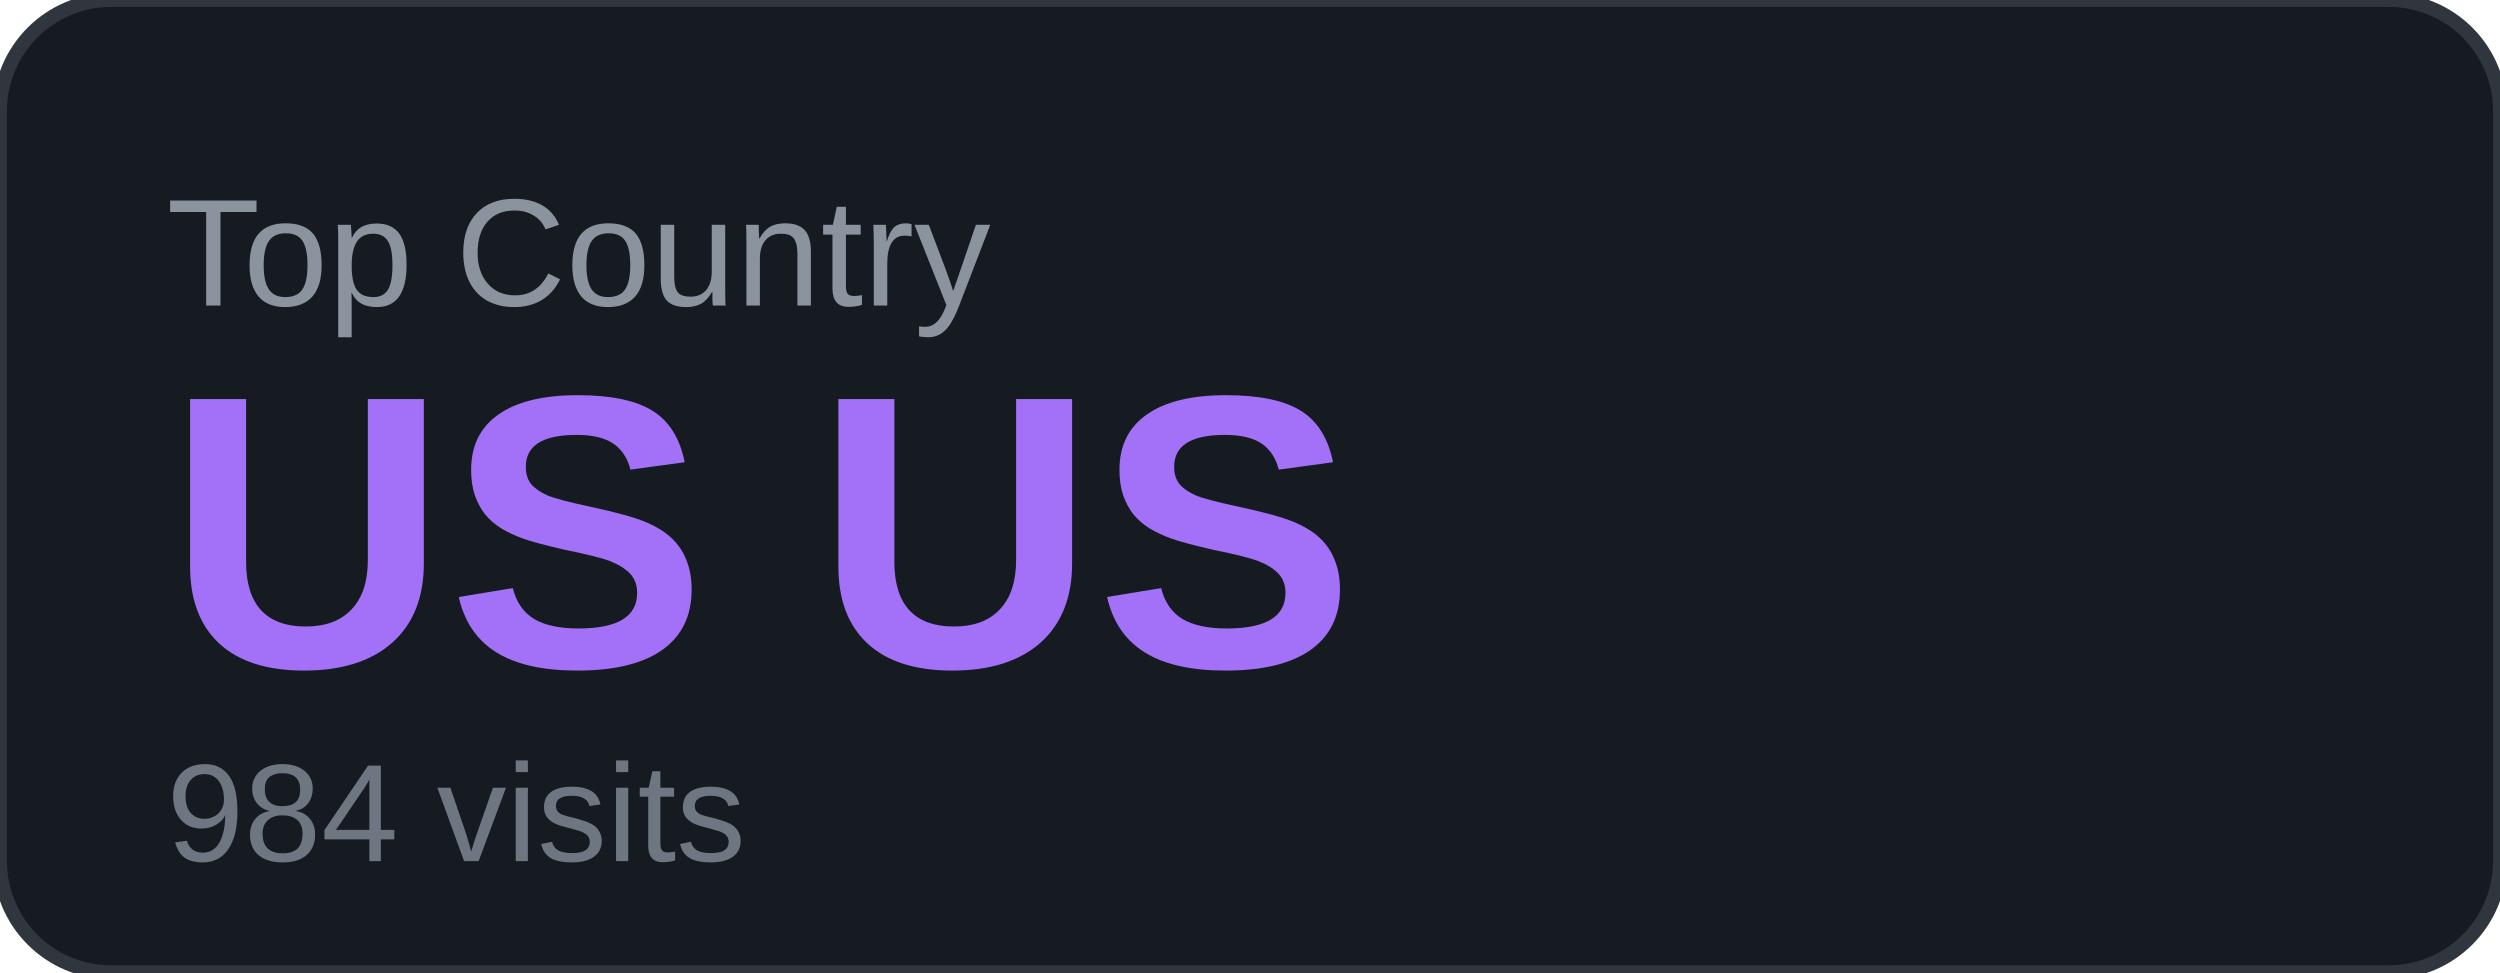
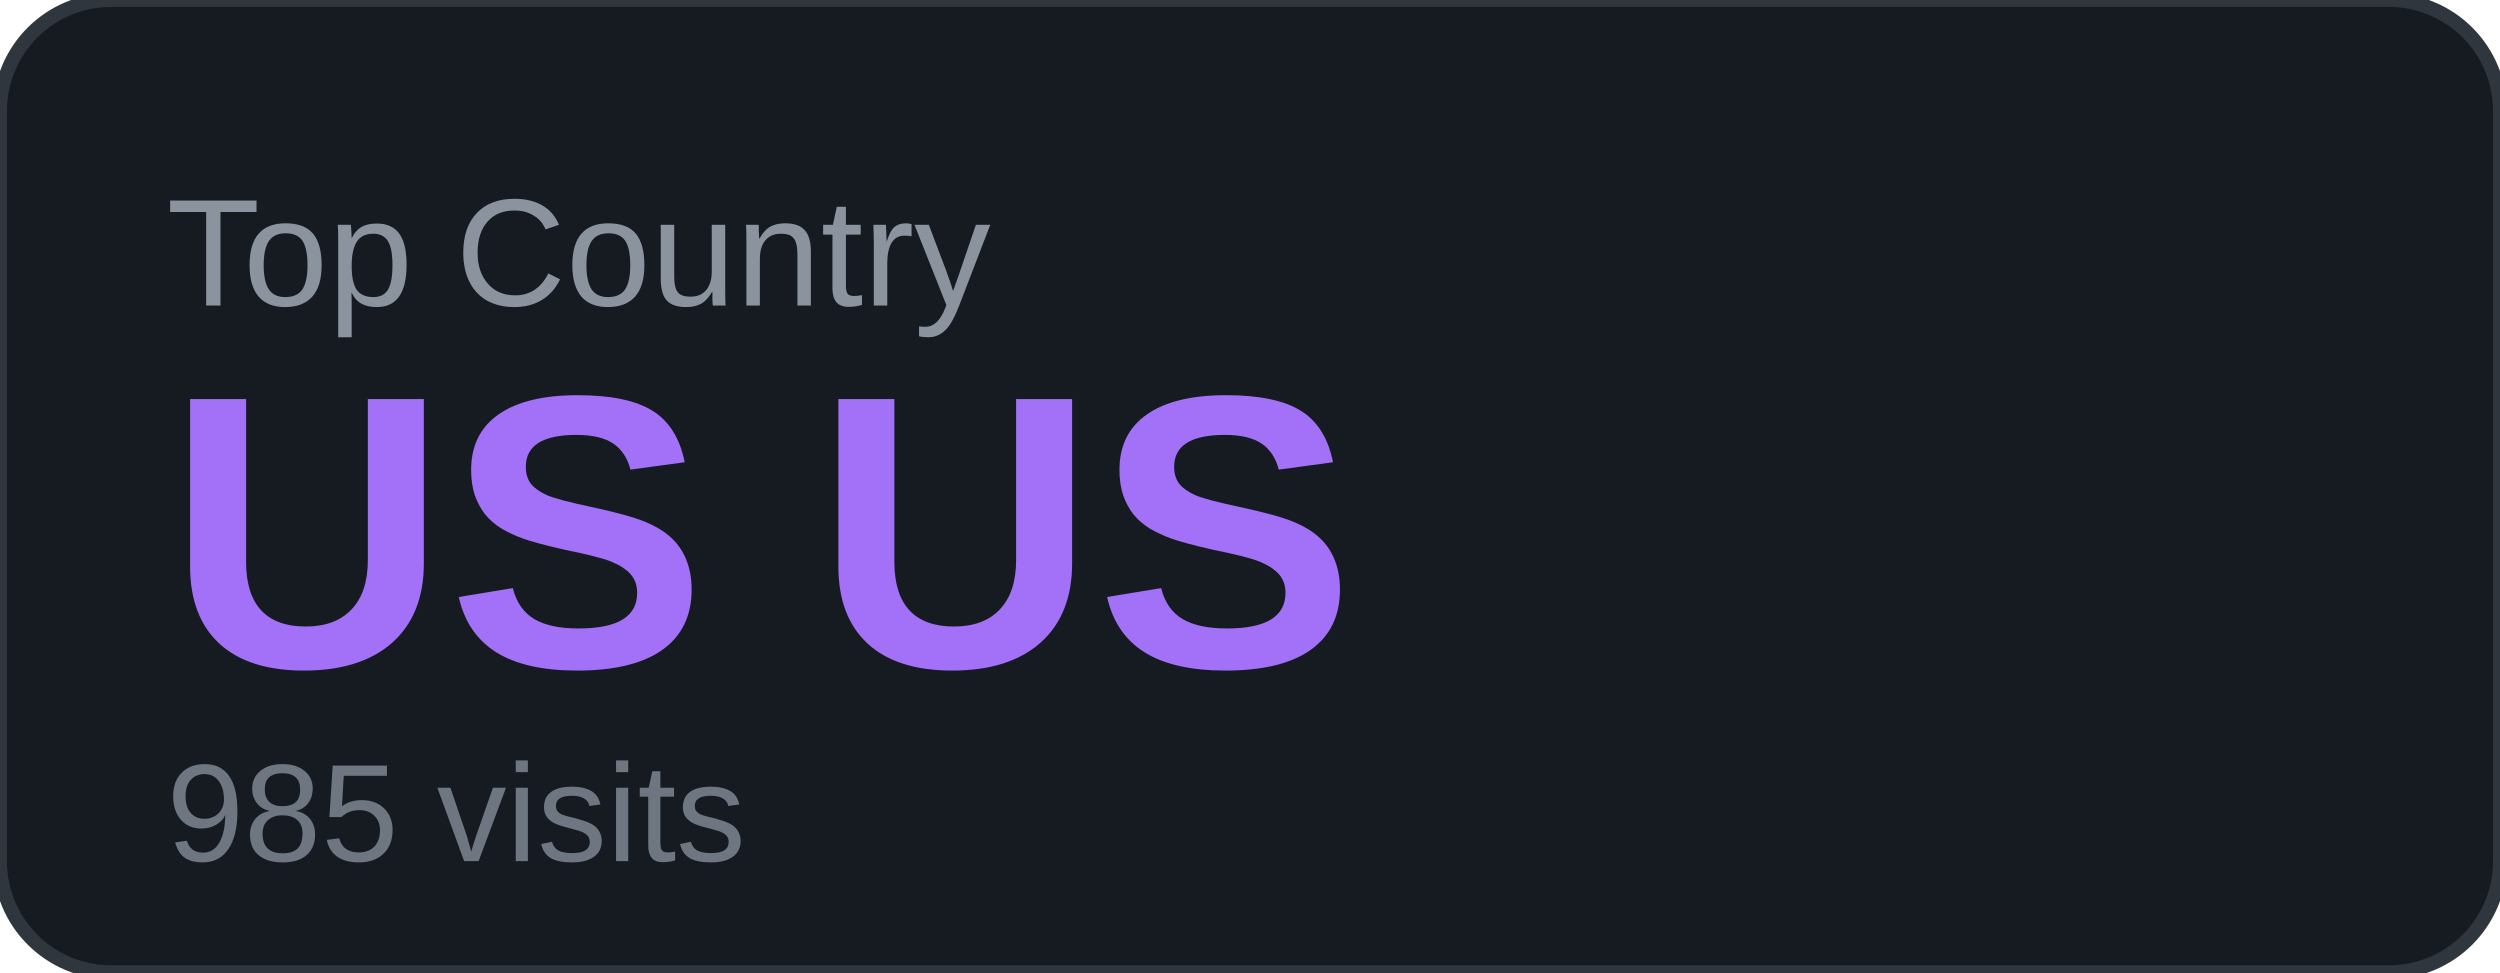
<svg xmlns="http://www.w3.org/2000/svg" width="180" height="70" viewBox="0 0 180 70">
  <rect width="180" height="70" rx="8" fill="#161b22" />
  <rect width="180" height="70" rx="8" fill="none" stroke="#30363d" stroke-width="1" />
  <text x="12" y="22" font-family="Arial, sans-serif" font-size="11" fill="#8b949e" text-transform="uppercase">Top Country</text>
  <text x="12" y="48" font-family="Arial, sans-serif" font-size="28" font-weight="700" fill="#a371f7">US US</text>
-   <text x="12" y="62" font-family="Arial, sans-serif" font-size="10" fill="#6e7681">984 visits</text>
+   <text x="12" y="62" font-family="Arial, sans-serif" font-size="10" fill="#6e7681">985 visits</text>
</svg>
